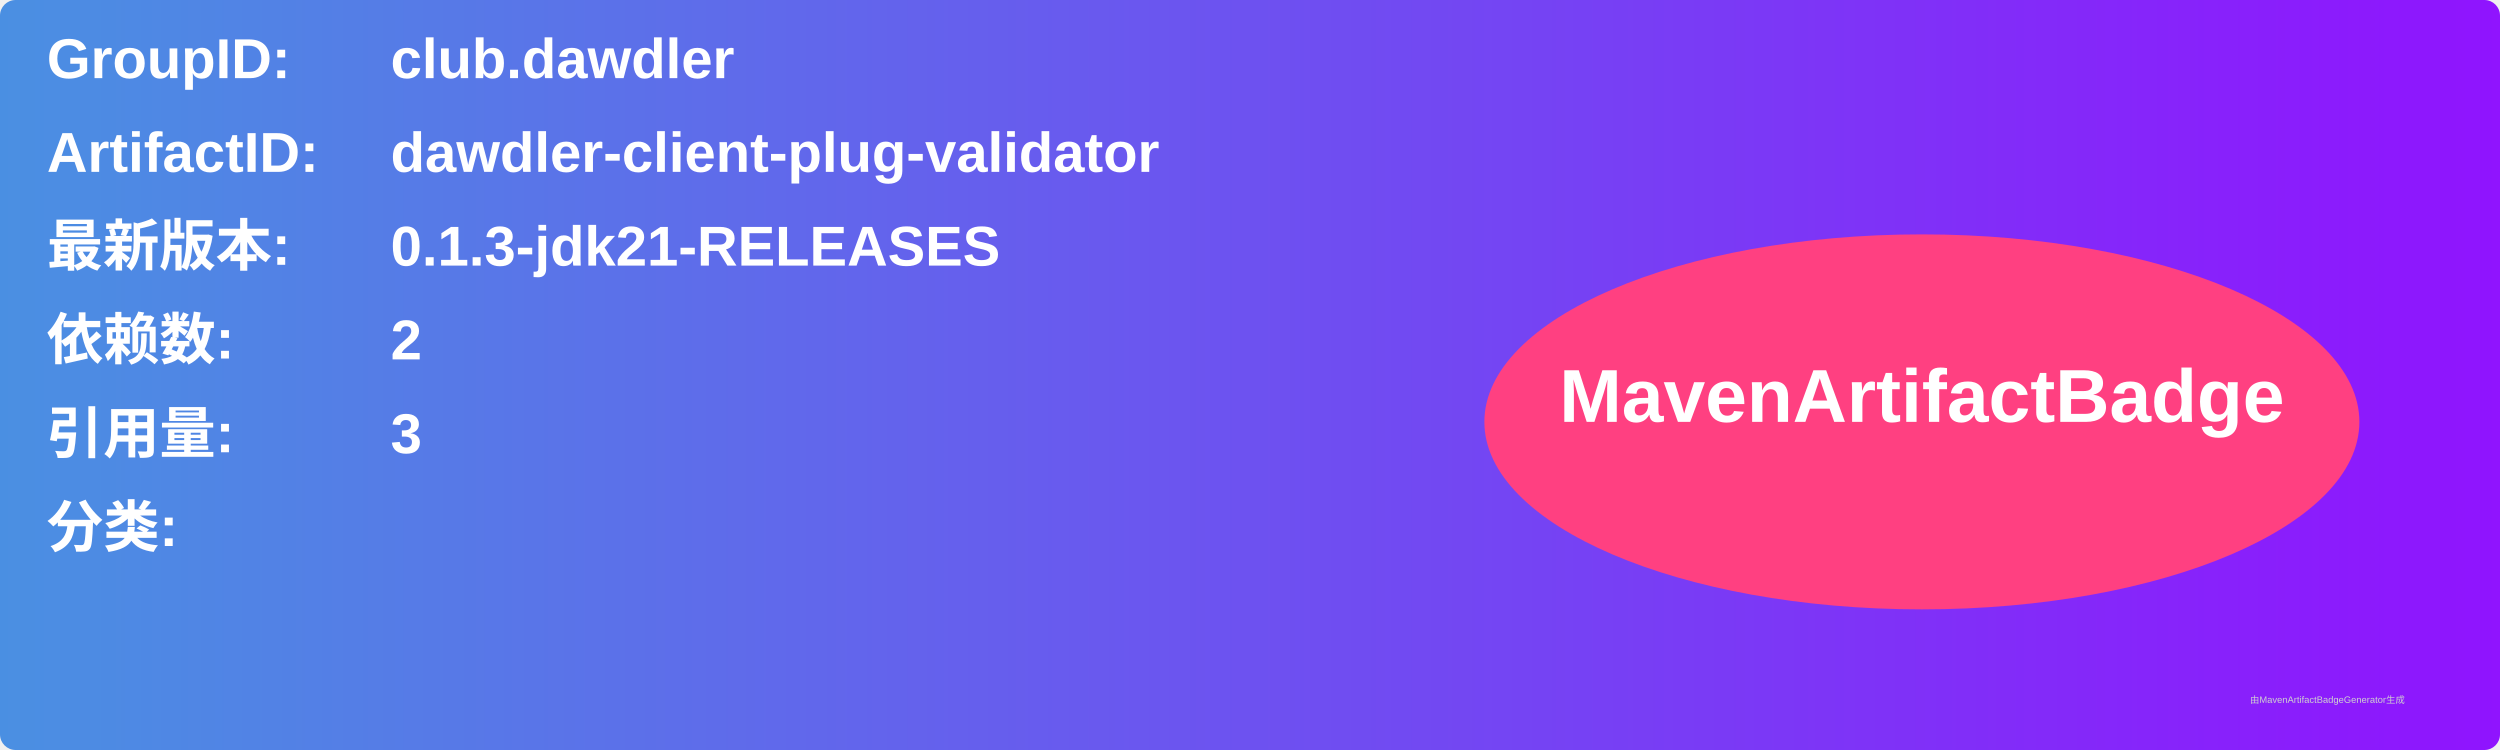
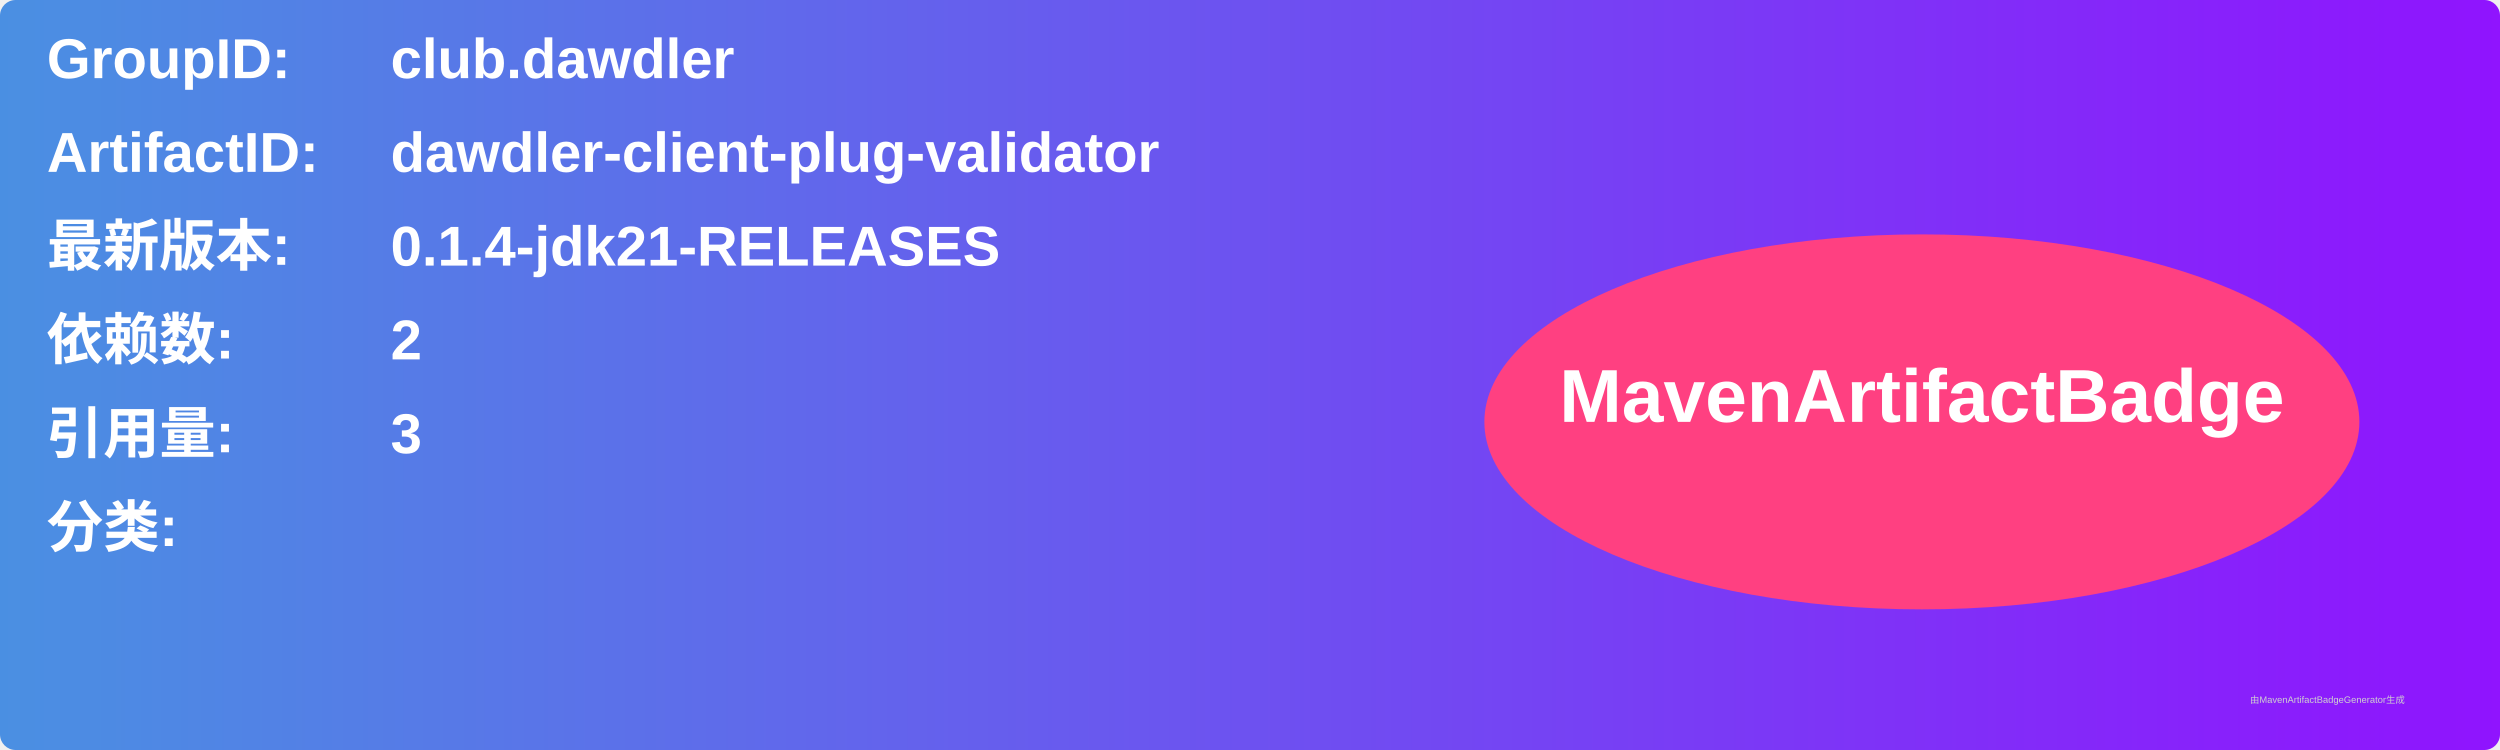
<svg xmlns="http://www.w3.org/2000/svg" width="800" height="240" viewBox="0 0 800 240">
  <linearGradient id="grad" x1="0%" y1="0%" x2="100%" y2="0%">
    <stop offset="0%" stop-color="#4a90e2" />
    <stop offset="100%" stop-color="#9013fe" />
  </linearGradient>
  <rect width="100%" height="100%" rx="5" ry="5" fill="url(#grad)" />
  <g transform="translate(15, 15)">
    <text x="0" y="10" font-family="Arial" font-size="18" fill="white" font-weight="bold" width="260">GroupID:</text>
    <text x="110" y="10" font-family="Arial" font-size="18" fill="white" font-weight="bold" width="460">club.dawdler</text>
    <text x="0" y="40" font-family="Arial" font-size="18" fill="white" font-weight="bold" width="260">ArtifactID:</text>
    <text x="110" y="40" font-family="Arial" font-size="18" fill="white" font-weight="bold" width="460">dawdler-client-plug-validator</text>
    <text x="0" y="70" font-family="Arial" font-size="18" fill="white" font-weight="bold">最新版本:</text>
    <text x="110" y="70" font-family="Arial" font-size="18" fill="white" font-weight="bold">
-       <tspan font-weight="bold">0.1.3-jdk21-RELEASES</tspan>
+       <tspan font-weight="bold">0.1.4-jdk21-RELEASES</tspan>
    </text>
    <text x="0" y="100" font-family="Arial" font-size="18" fill="white" font-weight="bold">依赖数: </text>
    <text x="110" y="100" font-family="Arial" font-size="18" fill="white">
      <tspan font-weight="bold">2</tspan>
    </text>
    <text x="0" y="130" font-family="Arial" font-size="18" fill="white" font-weight="bold">引用量: </text>
    <text x="110" y="130" font-family="Arial" font-size="18" fill="white">
      <tspan font-weight="bold">3</tspan>
    </text>
    <text x="0" y="160" font-family="Arial" font-size="18" fill="white" font-weight="bold">分类:</text>
    <text x="10" y="190" font-family="Arial" font-size="10" fill="white">
      <tspan font-weight="bold" />
    </text>
    <ellipse cx="600" cy="120" rx="140" ry="60" fill="#ff4081" />
    <text x="600" y="120" text-anchor="middle" font-family="Arial" font-size="24" fill="white" font-weight="bold">MavenArtifactBadge</text>
  </g>
  <text x="720" y="225" font-family="Arial" font-size="3" fill="#d0d0d0">由MavenArtifactBadgeGenerator生成</text>
</svg>
